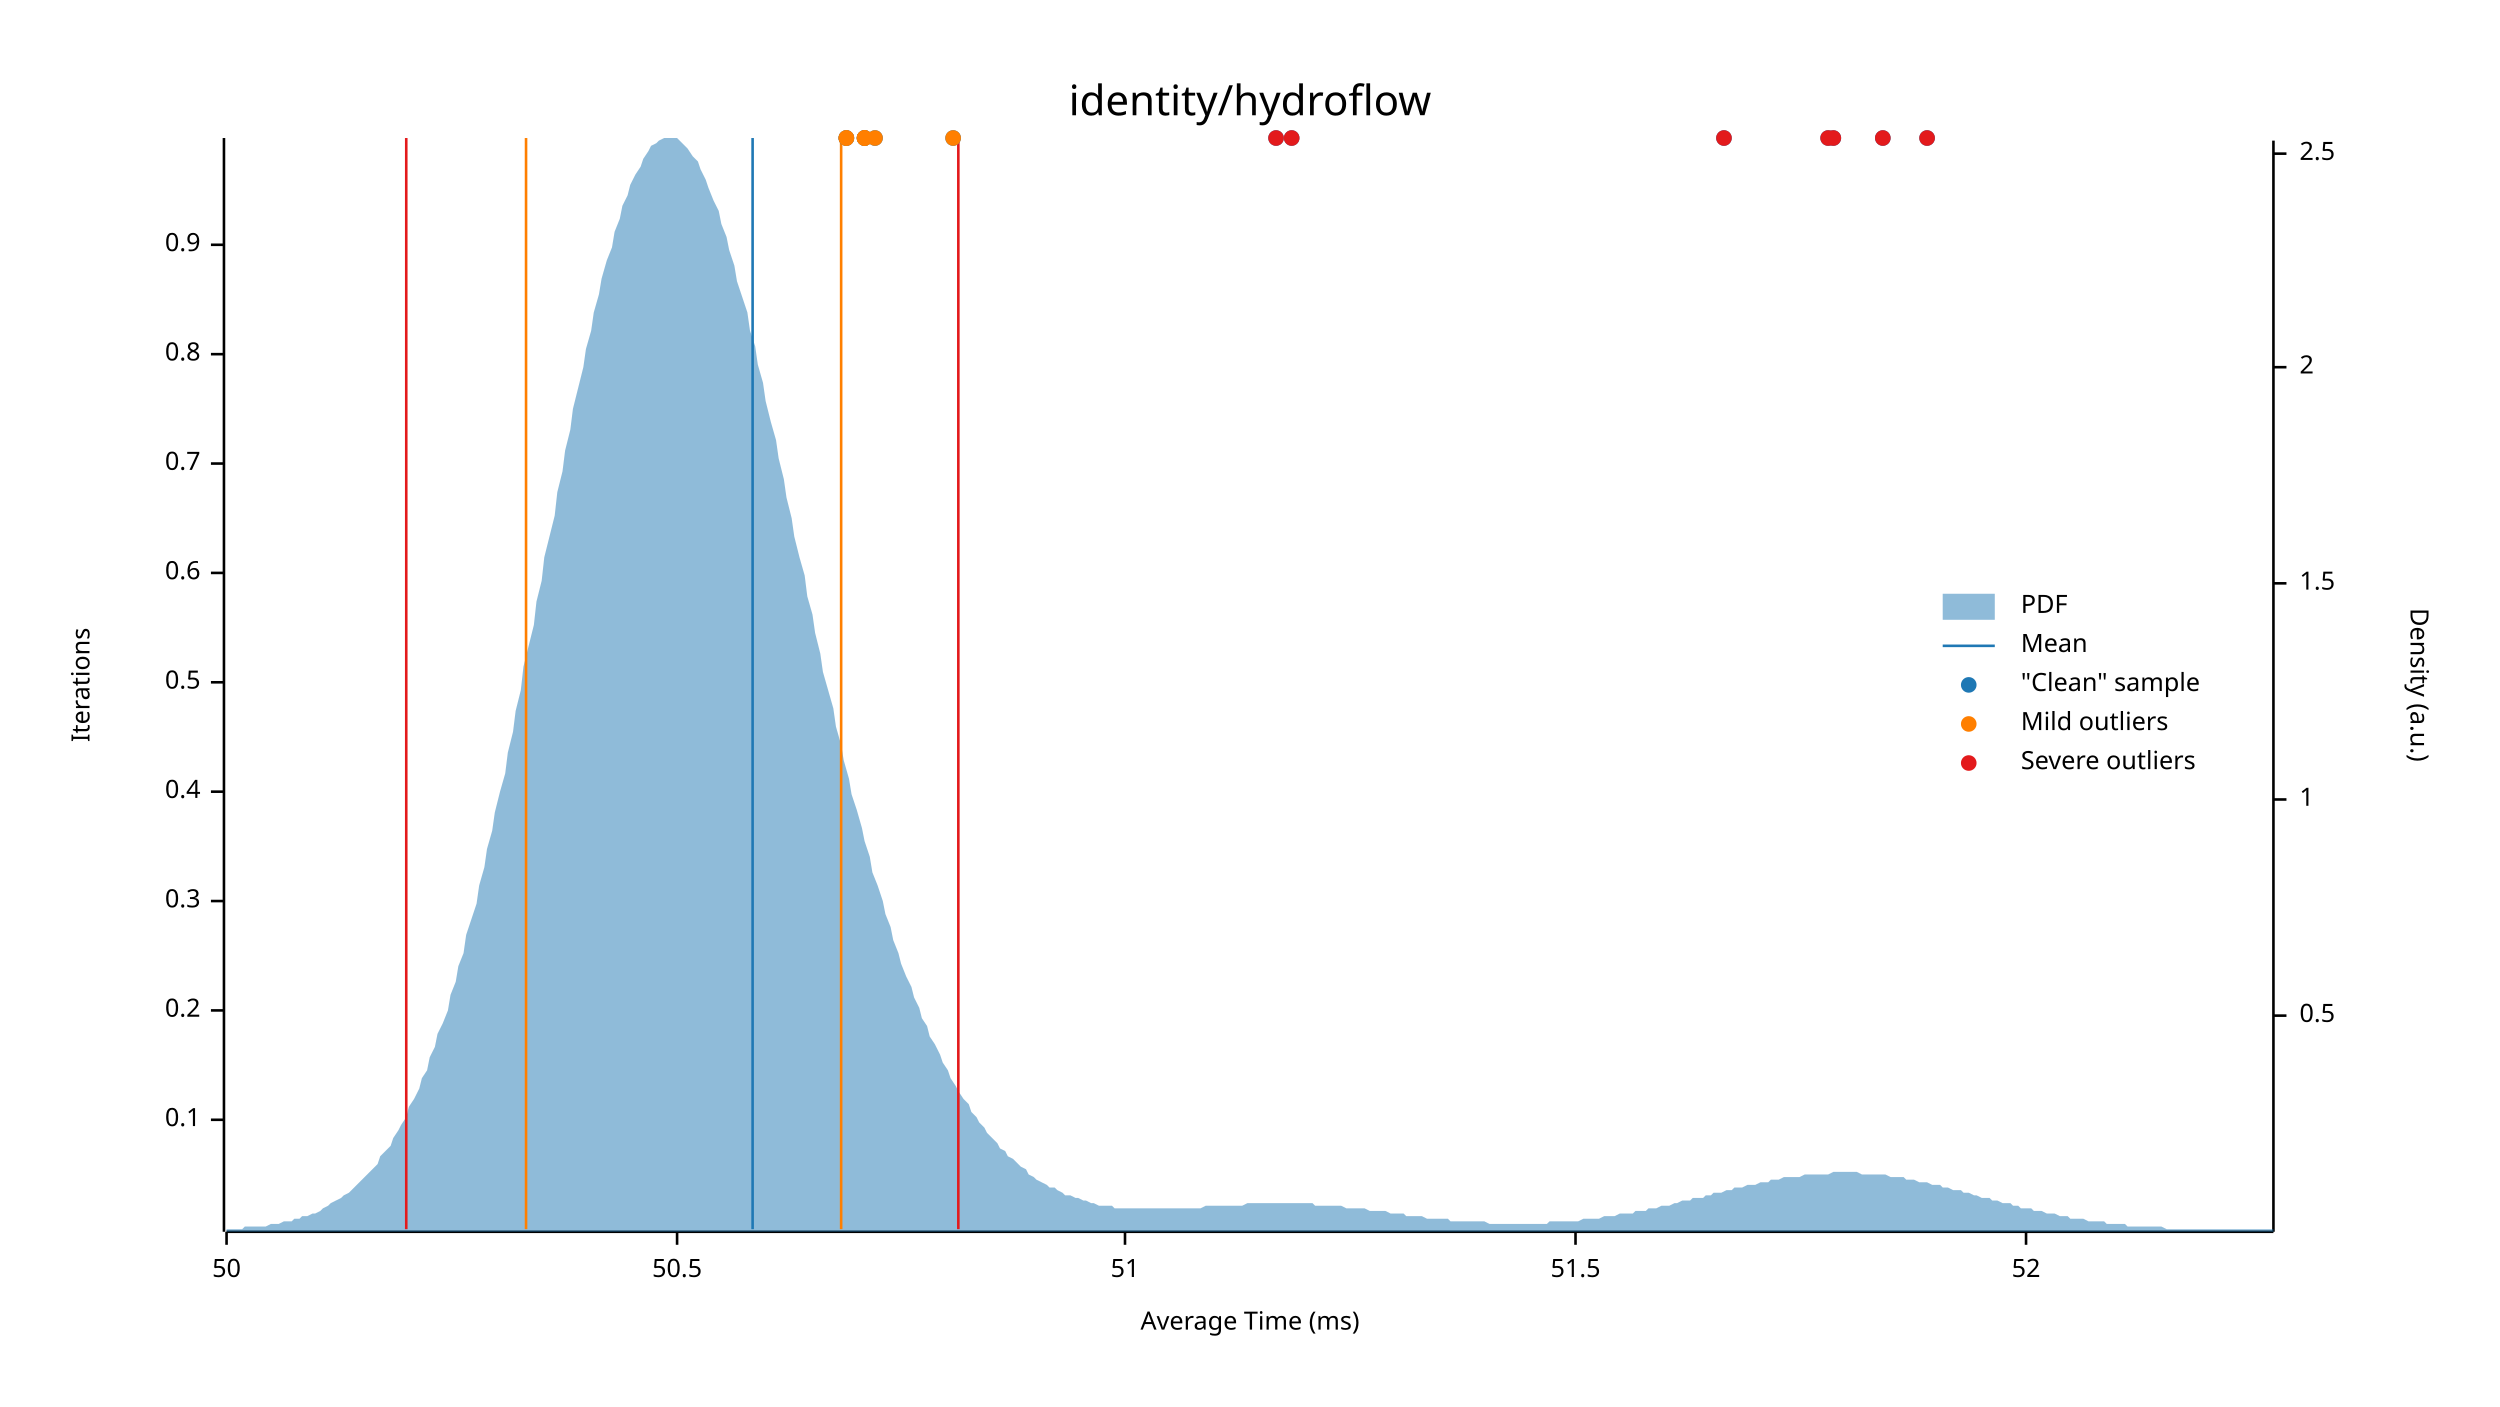
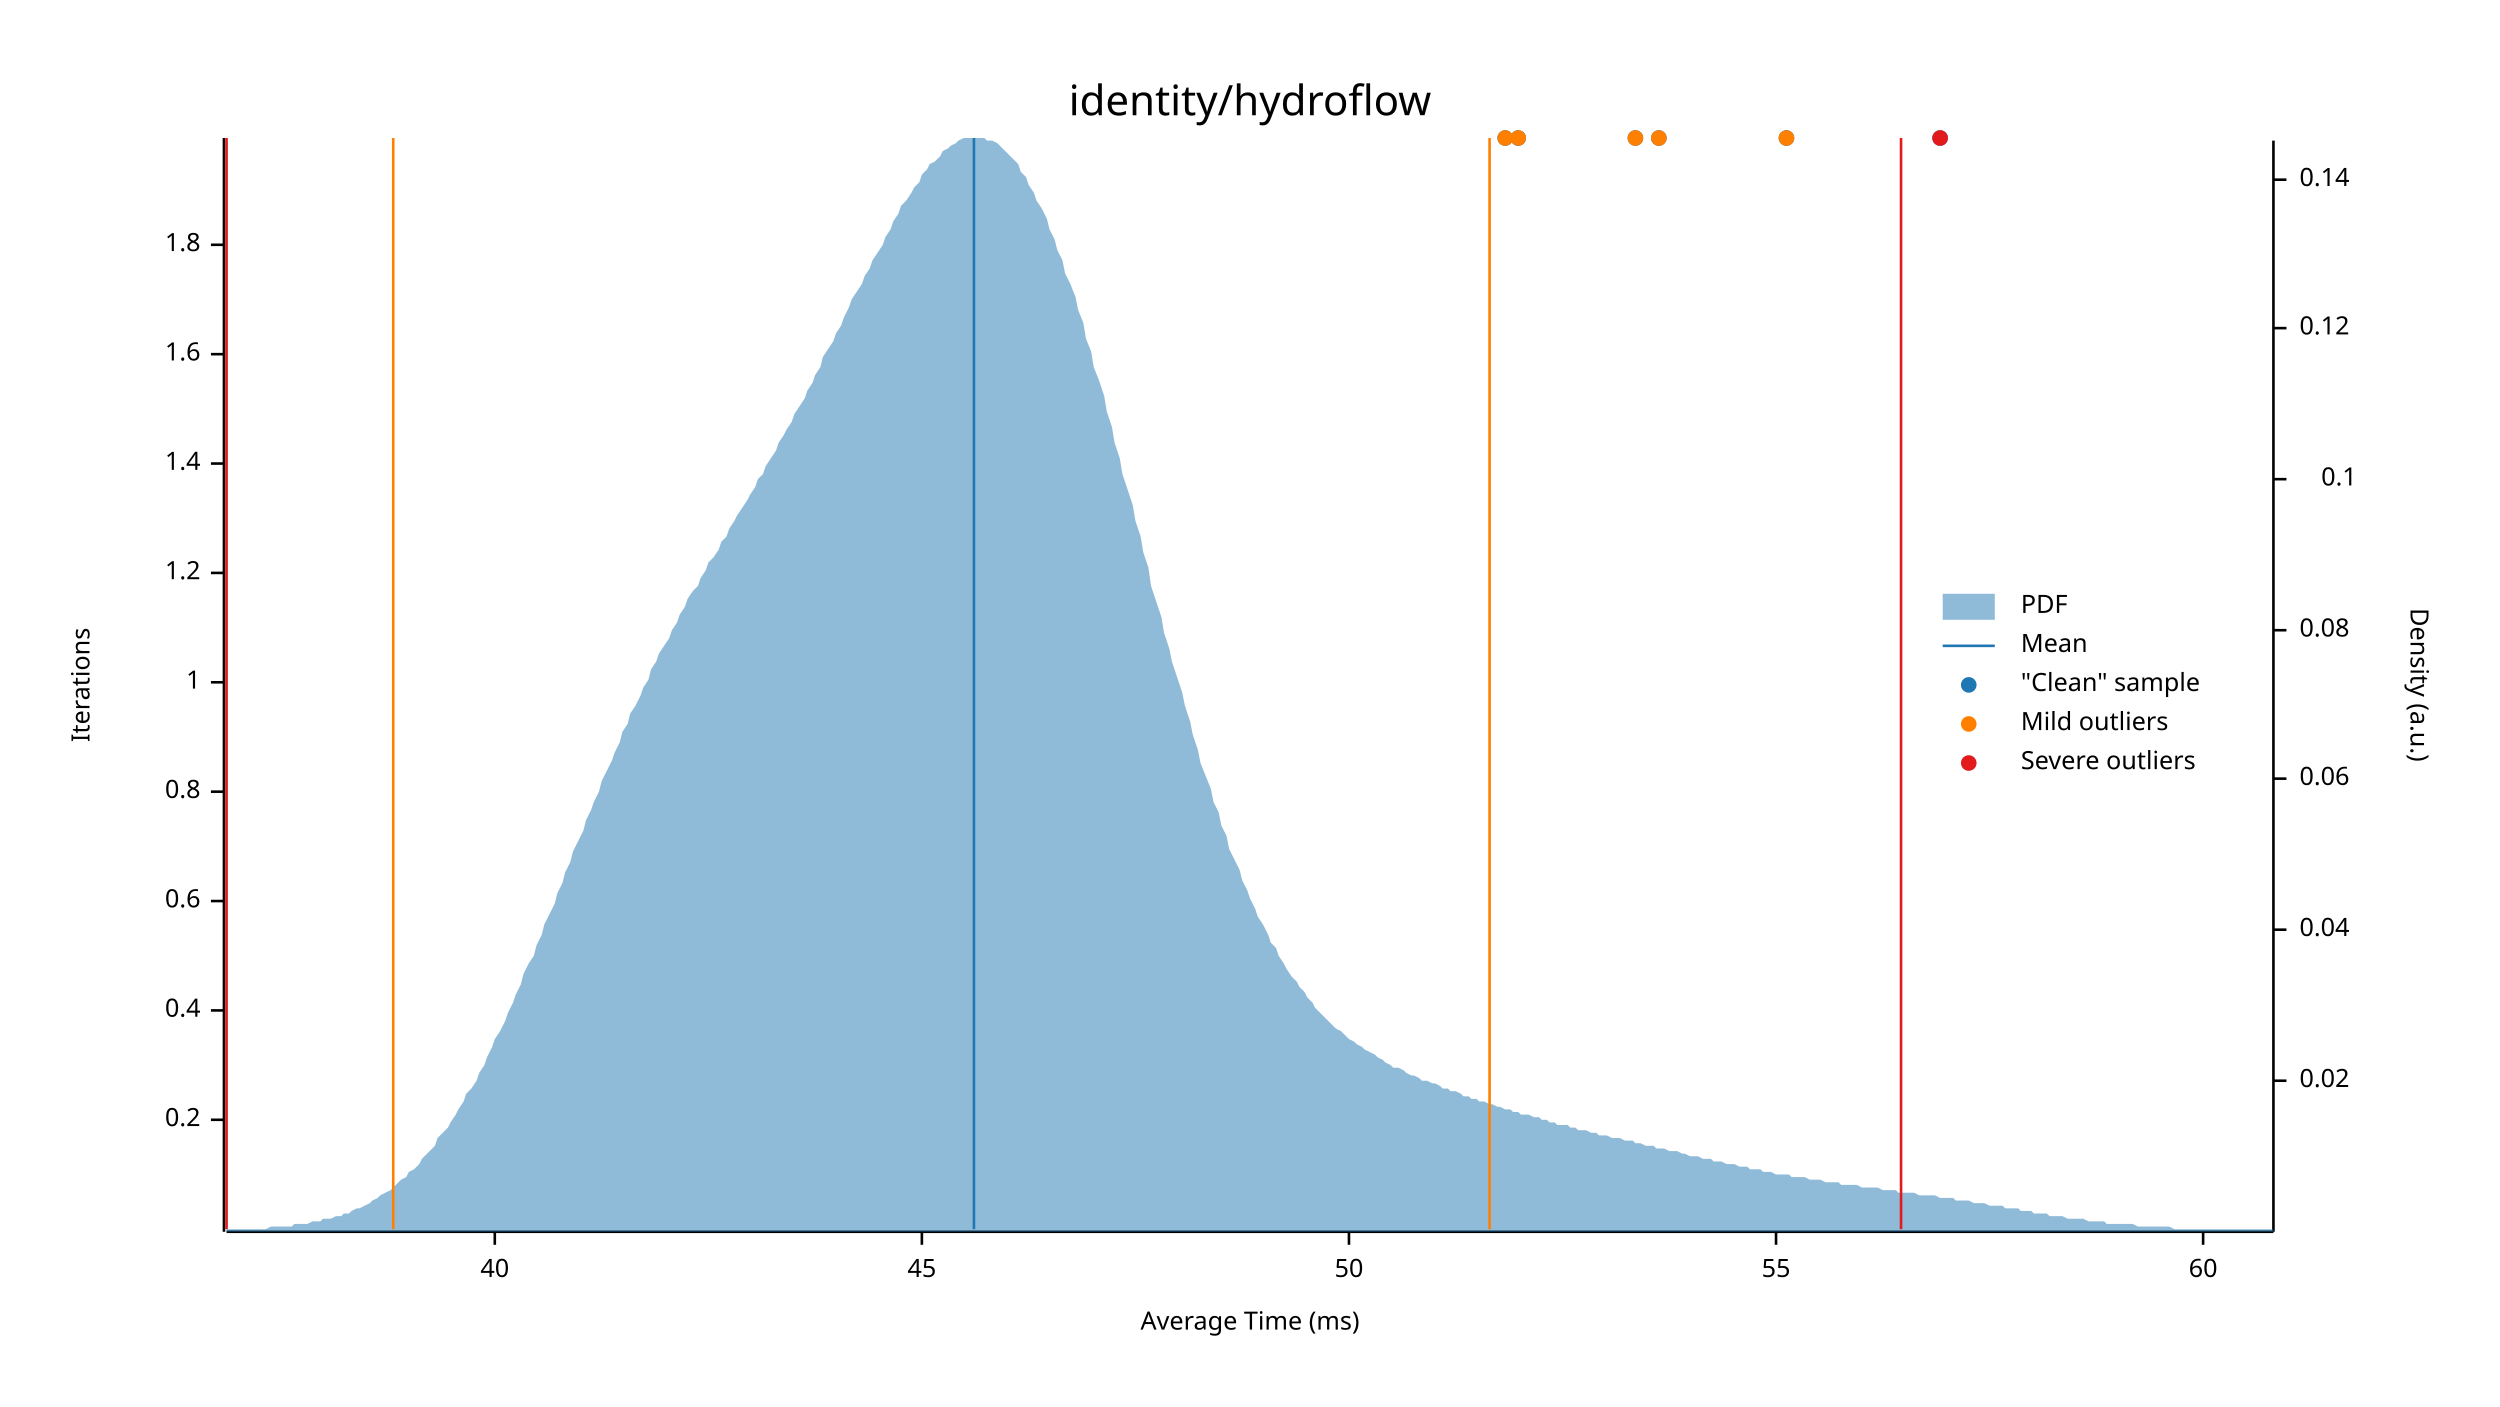
<svg xmlns="http://www.w3.org/2000/svg" width="960" height="540" viewBox="0 0 960 540">
  <text x="480" y="32" dy="0.76em" text-anchor="middle" font-family="sans-serif" font-size="16.129" opacity="1" fill="#000000">
identity/hydroflow
</text>
  <text x="27" y="263" dy="0.76em" text-anchor="middle" font-family="sans-serif" font-size="9.677" opacity="1" fill="#000000" transform="rotate(270, 27, 263)">
Iterations
</text>
  <text x="480" y="513" dy="-0.5ex" text-anchor="middle" font-family="sans-serif" font-size="9.677" opacity="1" fill="#000000">
Average Time (ms)
</text>
  <polyline fill="none" opacity="1" stroke="#000000" stroke-width="1" points="86,53 86,473 " />
  <text x="77" y="430" dy="0.5ex" text-anchor="end" font-family="sans-serif" font-size="9.677" opacity="1" fill="#000000">
- 0.1
+ 0.2
</text>
  <polyline fill="none" opacity="1" stroke="#000000" stroke-width="1" points="81,430 86,430 " />
  <text x="77" y="388" dy="0.5ex" text-anchor="end" font-family="sans-serif" font-size="9.677" opacity="1" fill="#000000">
- 0.2
+ 0.4
</text>
  <polyline fill="none" opacity="1" stroke="#000000" stroke-width="1" points="81,388 86,388 " />
  <text x="77" y="346" dy="0.5ex" text-anchor="end" font-family="sans-serif" font-size="9.677" opacity="1" fill="#000000">
- 0.3
+ 0.6
</text>
  <polyline fill="none" opacity="1" stroke="#000000" stroke-width="1" points="81,346 86,346 " />
  <text x="77" y="304" dy="0.5ex" text-anchor="end" font-family="sans-serif" font-size="9.677" opacity="1" fill="#000000">
- 0.4
+ 0.8
</text>
  <polyline fill="none" opacity="1" stroke="#000000" stroke-width="1" points="81,304 86,304 " />
  <text x="77" y="262" dy="0.5ex" text-anchor="end" font-family="sans-serif" font-size="9.677" opacity="1" fill="#000000">
- 0.5
+ 1
</text>
  <polyline fill="none" opacity="1" stroke="#000000" stroke-width="1" points="81,262 86,262 " />
  <text x="77" y="220" dy="0.5ex" text-anchor="end" font-family="sans-serif" font-size="9.677" opacity="1" fill="#000000">
- 0.6
+ 1.2
</text>
  <polyline fill="none" opacity="1" stroke="#000000" stroke-width="1" points="81,220 86,220 " />
  <text x="77" y="178" dy="0.5ex" text-anchor="end" font-family="sans-serif" font-size="9.677" opacity="1" fill="#000000">
- 0.7
+ 1.4
</text>
  <polyline fill="none" opacity="1" stroke="#000000" stroke-width="1" points="81,178 86,178 " />
  <text x="77" y="136" dy="0.5ex" text-anchor="end" font-family="sans-serif" font-size="9.677" opacity="1" fill="#000000">
- 0.8
+ 1.6
</text>
  <polyline fill="none" opacity="1" stroke="#000000" stroke-width="1" points="81,136 86,136 " />
  <text x="77" y="94" dy="0.5ex" text-anchor="end" font-family="sans-serif" font-size="9.677" opacity="1" fill="#000000">
- 0.9
+ 1.8
</text>
  <polyline fill="none" opacity="1" stroke="#000000" stroke-width="1" points="81,94 86,94 " />
  <polyline fill="none" opacity="1" stroke="#000000" stroke-width="1" points="87,473 873,473 " />
-   <text x="87" y="483" dy="0.76em" text-anchor="middle" font-family="sans-serif" font-size="9.677" opacity="1" fill="#000000">
+   <text x="190" y="483" dy="0.76em" text-anchor="middle" font-family="sans-serif" font-size="9.677" opacity="1" fill="#000000">
+ 40
+ </text>
+   <polyline fill="none" opacity="1" stroke="#000000" stroke-width="1" points="190,473 190,478 " />
+   <text x="354" y="483" dy="0.76em" text-anchor="middle" font-family="sans-serif" font-size="9.677" opacity="1" fill="#000000">
+ 45
+ </text>
+   <polyline fill="none" opacity="1" stroke="#000000" stroke-width="1" points="354,473 354,478 " />
+   <text x="518" y="483" dy="0.76em" text-anchor="middle" font-family="sans-serif" font-size="9.677" opacity="1" fill="#000000">
50
</text>
-   <polyline fill="none" opacity="1" stroke="#000000" stroke-width="1" points="87,473 87,478 " />
-   <text x="260" y="483" dy="0.76em" text-anchor="middle" font-family="sans-serif" font-size="9.677" opacity="1" fill="#000000">
- 50.5
+   <polyline fill="none" opacity="1" stroke="#000000" stroke-width="1" points="518,473 518,478 " />
+   <text x="682" y="483" dy="0.76em" text-anchor="middle" font-family="sans-serif" font-size="9.677" opacity="1" fill="#000000">
+ 55
</text>
-   <polyline fill="none" opacity="1" stroke="#000000" stroke-width="1" points="260,473 260,478 " />
-   <text x="432" y="483" dy="0.76em" text-anchor="middle" font-family="sans-serif" font-size="9.677" opacity="1" fill="#000000">
- 51
+   <polyline fill="none" opacity="1" stroke="#000000" stroke-width="1" points="682,473 682,478 " />
+   <text x="846" y="483" dy="0.76em" text-anchor="middle" font-family="sans-serif" font-size="9.677" opacity="1" fill="#000000">
+ 60
</text>
-   <polyline fill="none" opacity="1" stroke="#000000" stroke-width="1" points="432,473 432,478 " />
-   <text x="605" y="483" dy="0.76em" text-anchor="middle" font-family="sans-serif" font-size="9.677" opacity="1" fill="#000000">
- 51.5
- </text>
-   <polyline fill="none" opacity="1" stroke="#000000" stroke-width="1" points="605,473 605,478 " />
-   <text x="778" y="483" dy="0.76em" text-anchor="middle" font-family="sans-serif" font-size="9.677" opacity="1" fill="#000000">
- 52
- </text>
-   <polyline fill="none" opacity="1" stroke="#000000" stroke-width="1" points="778,473 778,478 " />
+   <polyline fill="none" opacity="1" stroke="#000000" stroke-width="1" points="846,473 846,478 " />
  <text x="933" y="263" dy="0.76em" text-anchor="middle" font-family="sans-serif" font-size="9.677" opacity="1" fill="#000000" transform="rotate(90, 933, 263)">
Density (a.u.)
</text>
  <polyline fill="none" opacity="1" stroke="#000000" stroke-width="1" points="873,54 873,473 " />
-   <text x="883" y="390" dy="0.5ex" text-anchor="start" font-family="sans-serif" font-size="9.677" opacity="1" fill="#000000">
- 0.5
+   <text x="883" y="415" dy="0.5ex" text-anchor="start" font-family="sans-serif" font-size="9.677" opacity="1" fill="#000000">
+ 0.02
</text>
-   <polyline fill="none" opacity="1" stroke="#000000" stroke-width="1" points="873,390 878,390 " />
-   <text x="883" y="307" dy="0.5ex" text-anchor="start" font-family="sans-serif" font-size="9.677" opacity="1" fill="#000000">
- 1
+   <polyline fill="none" opacity="1" stroke="#000000" stroke-width="1" points="873,415 878,415 " />
+   <text x="883" y="357" dy="0.5ex" text-anchor="start" font-family="sans-serif" font-size="9.677" opacity="1" fill="#000000">
+ 0.04
</text>
-   <polyline fill="none" opacity="1" stroke="#000000" stroke-width="1" points="873,307 878,307 " />
-   <text x="883" y="224" dy="0.5ex" text-anchor="start" font-family="sans-serif" font-size="9.677" opacity="1" fill="#000000">
- 1.5
+   <polyline fill="none" opacity="1" stroke="#000000" stroke-width="1" points="873,357 878,357 " />
+   <text x="883" y="299" dy="0.5ex" text-anchor="start" font-family="sans-serif" font-size="9.677" opacity="1" fill="#000000">
+ 0.06
</text>
-   <polyline fill="none" opacity="1" stroke="#000000" stroke-width="1" points="873,224 878,224 " />
-   <text x="883" y="141" dy="0.5ex" text-anchor="start" font-family="sans-serif" font-size="9.677" opacity="1" fill="#000000">
- 2
+   <polyline fill="none" opacity="1" stroke="#000000" stroke-width="1" points="873,299 878,299 " />
+   <text x="883" y="242" dy="0.5ex" text-anchor="start" font-family="sans-serif" font-size="9.677" opacity="1" fill="#000000">
+ 0.08
</text>
-   <polyline fill="none" opacity="1" stroke="#000000" stroke-width="1" points="873,141 878,141 " />
-   <text x="883" y="59" dy="0.5ex" text-anchor="start" font-family="sans-serif" font-size="9.677" opacity="1" fill="#000000">
- 2.5
+   <polyline fill="none" opacity="1" stroke="#000000" stroke-width="1" points="873,242 878,242 " />
+   <text x="905" y="184" dy="0.5ex" text-anchor="end" font-family="sans-serif" font-size="9.677" opacity="1" fill="#000000">
+ 0.1
</text>
-   <polyline fill="none" opacity="1" stroke="#000000" stroke-width="1" points="873,59 878,59 " />
-   <polygon opacity="0.5" fill="#1F78B4" points="87,472 88,472 90,472 91,472 93,472 94,471 96,471 98,471 99,471 101,471 102,471 104,470 105,470 107,470 109,469 110,469 112,469 113,468 115,468 116,467 118,467 120,466 121,466 123,465 124,464 126,463 127,462 129,461 131,460 132,459 134,458 135,457 137,455 138,454 140,452 142,450 143,449 145,447 146,444 148,442 150,440 151,437 153,434 154,432 156,429 157,425 159,422 161,418 162,414 164,411 165,406 167,402 168,397 170,393 172,388 173,382 175,377 176,371 178,366 179,359 181,353 183,347 184,340 186,333 187,326 189,319 190,312 192,304 194,297 195,289 197,281 198,273 200,265 201,256 203,248 205,240 206,231 208,223 209,214 211,206 213,198 214,189 216,181 217,173 219,165 220,157 222,149 224,141 225,134 227,127 228,120 230,113 231,107 233,100 235,95 236,89 238,84 239,79 241,75 242,71 244,67 246,64 247,61 249,58 250,56 252,55 253,54 255,53 257,53 258,53 260,53 261,54 263,56 264,57 266,60 268,62 269,65 271,69 272,72 274,77 276,81 277,86 279,91 280,96 282,102 283,108 285,114 287,120 288,127 290,133 291,140 293,147 294,154 296,162 298,169 299,176 301,184 302,191 304,199 305,206 307,214 309,221 310,229 312,236 313,243 315,251 316,258 318,265 320,272 321,279 323,286 324,292 326,299 327,305 329,311 331,318 332,323 334,329 335,335 337,340 339,346 340,351 342,356 343,361 345,366 346,370 348,375 350,379 351,383 353,387 354,391 356,394 357,398 359,401 361,405 362,408 364,411 365,414 367,417 368,419 370,422 372,424 373,427 375,429 376,431 378,433 379,435 381,437 383,439 384,441 386,442 387,444 389,445 391,447 392,448 394,449 395,451 397,452 398,453 400,454 402,455 403,456 405,456 406,457 408,458 409,459 411,459 413,460 414,460 416,461 417,461 419,462 420,462 422,463 424,463 425,463 427,463 428,464 430,464 431,464 433,464 435,464 436,464 438,464 439,464 441,464 442,464 444,464 446,464 447,464 449,464 450,464 452,464 454,464 455,464 457,464 458,464 460,464 461,464 463,463 465,463 466,463 468,463 469,463 471,463 472,463 474,463 476,463 477,463 479,462 480,462 482,462 483,462 485,462 487,462 488,462 490,462 491,462 493,462 494,462 496,462 498,462 499,462 501,462 502,462 504,462 505,463 507,463 509,463 510,463 512,463 513,463 515,463 517,464 518,464 520,464 521,464 523,464 524,464 526,465 528,465 529,465 531,465 532,465 534,466 535,466 537,466 539,466 540,467 542,467 543,467 545,467 546,467 548,468 550,468 551,468 553,468 554,468 556,468 557,469 559,469 561,469 562,469 564,469 565,469 567,469 568,469 570,469 572,470 573,470 575,470 576,470 578,470 580,470 581,470 583,470 584,470 586,470 587,470 589,470 591,470 592,470 594,470 595,469 597,469 598,469 600,469 602,469 603,469 605,469 606,469 608,468 609,468 611,468 613,468 614,468 616,467 617,467 619,467 620,467 622,466 624,466 625,466 627,466 628,465 630,465 632,465 633,464 635,464 636,464 638,463 639,463 641,463 643,462 644,462 646,461 647,461 649,461 650,460 652,460 654,460 655,459 657,459 658,458 660,458 661,458 663,457 665,457 666,456 668,456 669,456 671,455 672,455 674,455 676,454 677,454 679,454 680,453 682,453 683,453 685,452 687,452 688,452 690,452 691,452 693,451 695,451 696,451 698,451 699,451 701,451 702,451 704,450 706,450 707,450 709,450 710,450 712,450 713,450 715,451 717,451 718,451 720,451 721,451 723,451 724,451 726,452 728,452 729,452 731,452 732,453 734,453 735,453 737,454 739,454 740,454 742,455 743,455 745,455 746,456 748,456 750,457 751,457 753,457 754,458 756,458 758,459 759,459 761,460 762,460 764,460 765,461 767,461 769,462 770,462 772,462 773,463 775,463 776,464 778,464 780,464 781,465 783,465 784,465 786,466 787,466 789,466 791,467 792,467 794,467 795,468 797,468 798,468 800,468 802,469 803,469 805,469 806,469 808,469 809,470 811,470 813,470 814,470 816,470 817,471 819,471 821,471 822,471 824,471 825,471 827,471 828,471 830,471 832,472 833,472 835,472 836,472 838,472 839,472 841,472 843,472 844,472 846,472 847,472 849,472 850,472 852,472 854,472 855,472 857,472 858,472 860,472 861,472 863,472 865,472 866,472 868,472 869,472 871,472 873,472 873,473 87,473 " />
-   <polyline fill="none" opacity="1" stroke="#1F78B4" stroke-width="1" points="289,472 289,53 " />
-   <polyline fill="none" opacity="1" stroke="#FF7F00" stroke-width="1" points="202,472 202,53 " />
-   <polyline fill="none" opacity="1" stroke="#FF7F00" stroke-width="1" points="323,472 323,53 " />
-   <polyline fill="none" opacity="1" stroke="#E31A1C" stroke-width="1" points="156,472 156,53 " />
-   <polyline fill="none" opacity="1" stroke="#E31A1C" stroke-width="1" points="368,472 368,53 " />
-   <circle cx="490" cy="53" r="3" opacity="1" fill="#1F78B4" stroke="none" stroke-width="1" />
-   <circle cx="496" cy="53" r="3" opacity="1" fill="#1F78B4" stroke="none" stroke-width="1" />
-   <circle cx="702" cy="53" r="3" opacity="1" fill="#1F78B4" stroke="none" stroke-width="1" />
-   <circle cx="336" cy="53" r="3" opacity="1" fill="#1F78B4" stroke="none" stroke-width="1" />
-   <circle cx="332" cy="53" r="3" opacity="1" fill="#1F78B4" stroke="none" stroke-width="1" />
-   <circle cx="662" cy="53" r="3" opacity="1" fill="#1F78B4" stroke="none" stroke-width="1" />
-   <circle cx="325" cy="53" r="3" opacity="1" fill="#1F78B4" stroke="none" stroke-width="1" />
-   <circle cx="723" cy="53" r="3" opacity="1" fill="#1F78B4" stroke="none" stroke-width="1" />
-   <circle cx="325" cy="53" r="3" opacity="1" fill="#1F78B4" stroke="none" stroke-width="1" />
-   <circle cx="740" cy="53" r="3" opacity="1" fill="#1F78B4" stroke="none" stroke-width="1" />
-   <circle cx="366" cy="53" r="3" opacity="1" fill="#1F78B4" stroke="none" stroke-width="1" />
-   <circle cx="704" cy="53" r="3" opacity="1" fill="#1F78B4" stroke="none" stroke-width="1" />
-   <circle cx="332" cy="53" r="3" opacity="1" fill="#1F78B4" stroke="none" stroke-width="1" />
-   <circle cx="332" cy="53" r="3" opacity="1" fill="#1F78B4" stroke="none" stroke-width="1" />
-   <circle cx="336" cy="53" r="3" opacity="1" fill="#FF7F00" stroke="none" stroke-width="1" />
-   <circle cx="332" cy="53" r="3" opacity="1" fill="#FF7F00" stroke="none" stroke-width="1" />
-   <circle cx="325" cy="53" r="3" opacity="1" fill="#FF7F00" stroke="none" stroke-width="1" />
-   <circle cx="325" cy="53" r="3" opacity="1" fill="#FF7F00" stroke="none" stroke-width="1" />
-   <circle cx="366" cy="53" r="3" opacity="1" fill="#FF7F00" stroke="none" stroke-width="1" />
-   <circle cx="332" cy="53" r="3" opacity="1" fill="#FF7F00" stroke="none" stroke-width="1" />
-   <circle cx="332" cy="53" r="3" opacity="1" fill="#FF7F00" stroke="none" stroke-width="1" />
-   <circle cx="490" cy="53" r="3" opacity="1" fill="#E31A1C" stroke="none" stroke-width="1" />
-   <circle cx="496" cy="53" r="3" opacity="1" fill="#E31A1C" stroke="none" stroke-width="1" />
-   <circle cx="702" cy="53" r="3" opacity="1" fill="#E31A1C" stroke="none" stroke-width="1" />
-   <circle cx="662" cy="53" r="3" opacity="1" fill="#E31A1C" stroke="none" stroke-width="1" />
-   <circle cx="723" cy="53" r="3" opacity="1" fill="#E31A1C" stroke="none" stroke-width="1" />
-   <circle cx="740" cy="53" r="3" opacity="1" fill="#E31A1C" stroke="none" stroke-width="1" />
-   <circle cx="704" cy="53" r="3" opacity="1" fill="#E31A1C" stroke="none" stroke-width="1" />
+   <polyline fill="none" opacity="1" stroke="#000000" stroke-width="1" points="873,184 878,184 " />
+   <text x="883" y="126" dy="0.5ex" text-anchor="start" font-family="sans-serif" font-size="9.677" opacity="1" fill="#000000">
+ 0.12
+ </text>
+   <polyline fill="none" opacity="1" stroke="#000000" stroke-width="1" points="873,126 878,126 " />
+   <text x="883" y="69" dy="0.5ex" text-anchor="start" font-family="sans-serif" font-size="9.677" opacity="1" fill="#000000">
+ 0.14
+ </text>
+   <polyline fill="none" opacity="1" stroke="#000000" stroke-width="1" points="873,69 878,69 " />
+   <polygon opacity="0.5" fill="#1F78B4" points="87,472 88,472 90,472 91,472 93,472 94,472 96,472 98,472 99,472 101,472 102,472 104,471 105,471 107,471 109,471 110,471 112,471 113,470 115,470 116,470 118,470 120,469 121,469 123,469 124,468 126,468 127,468 129,467 131,467 132,466 134,466 135,465 137,464 138,464 140,463 142,462 143,461 145,460 146,459 148,458 150,457 151,456 153,454 154,453 156,452 157,450 159,449 161,447 162,445 164,443 165,442 167,440 168,437 170,435 172,433 173,431 175,428 176,426 178,423 179,420 181,418 183,415 184,412 186,409 187,406 189,402 190,399 192,396 194,392 195,389 197,385 198,382 200,378 201,374 203,370 205,367 206,363 208,359 209,355 211,351 213,347 214,343 216,339 217,335 219,331 220,327 222,323 224,319 225,315 227,311 228,308 230,304 231,300 233,296 235,292 236,289 238,285 239,281 241,278 242,274 244,271 246,267 247,264 249,261 250,257 252,254 253,251 255,248 257,245 258,242 260,239 261,236 263,233 264,230 266,227 268,225 269,222 271,219 272,216 274,214 276,211 277,208 279,206 280,203 282,200 283,198 285,195 287,192 288,190 290,187 291,184 293,182 294,179 296,176 298,173 299,170 301,167 302,165 304,162 305,159 307,156 309,153 310,150 312,147 313,144 315,141 316,137 318,134 320,131 321,128 323,125 324,122 326,118 327,115 329,112 331,109 332,106 334,103 335,100 337,97 339,94 340,91 342,88 343,85 345,82 346,79 348,77 350,74 351,72 353,70 354,67 356,65 357,63 359,62 361,60 362,58 364,57 365,56 367,55 368,54 370,53 372,53 373,53 375,53 376,53 378,53 379,54 381,54 383,55 384,56 386,58 387,59 389,61 391,63 392,66 394,68 395,71 397,74 398,77 400,80 402,84 403,88 405,92 406,96 408,100 409,105 411,109 413,114 414,119 416,124 417,130 419,135 420,141 422,146 424,152 425,158 427,164 428,170 430,176 431,182 433,188 435,194 436,200 438,206 439,212 441,218 442,225 444,231 446,237 447,243 449,249 450,254 452,260 454,266 455,271 457,277 458,282 460,288 461,293 463,298 465,303 466,308 468,312 469,317 471,321 472,326 474,330 476,334 477,338 479,342 480,345 482,349 483,352 485,355 487,359 488,362 490,364 491,367 493,370 494,372 496,375 498,377 499,379 501,381 502,383 504,385 505,387 507,389 509,391 510,392 512,394 513,395 515,396 517,398 518,399 520,400 521,401 523,402 524,403 526,404 528,405 529,406 531,407 532,408 534,409 535,410 537,410 539,411 540,412 542,413 543,413 545,414 546,415 548,415 550,416 551,416 553,417 554,418 556,418 557,419 559,419 561,420 562,421 564,421 565,422 567,422 568,423 570,423 572,424 573,424 575,425 576,425 578,426 580,426 581,427 583,427 584,428 586,428 587,428 589,429 591,429 592,430 594,430 595,431 597,431 598,432 600,432 602,432 603,433 605,433 606,434 608,434 609,434 611,435 613,435 614,436 616,436 617,436 619,437 620,437 622,437 624,438 625,438 627,438 628,439 630,439 632,440 633,440 635,440 636,441 638,441 639,441 641,442 643,442 644,442 646,443 647,443 649,444 650,444 652,444 654,445 655,445 657,445 658,446 660,446 661,446 663,447 665,447 666,447 668,448 669,448 671,448 672,449 674,449 676,449 677,450 679,450 680,450 682,451 683,451 685,451 687,451 688,452 690,452 691,452 693,452 695,453 696,453 698,453 699,453 701,454 702,454 704,454 706,454 707,455 709,455 710,455 712,455 713,455 715,456 717,456 718,456 720,456 721,456 723,457 724,457 726,457 728,457 729,458 731,458 732,458 734,458 735,458 737,459 739,459 740,459 742,459 743,459 745,460 746,460 748,460 750,460 751,461 753,461 754,461 756,461 758,462 759,462 761,462 762,462 764,463 765,463 767,463 769,463 770,464 772,464 773,464 775,464 776,465 778,465 780,465 781,466 783,466 784,466 786,466 787,467 789,467 791,467 792,467 794,468 795,468 797,468 798,468 800,468 802,469 803,469 805,469 806,469 808,469 809,470 811,470 813,470 814,470 816,470 817,470 819,470 821,471 822,471 824,471 825,471 827,471 828,471 830,471 832,471 833,471 835,472 836,472 838,472 839,472 841,472 843,472 844,472 846,472 847,472 849,472 850,472 852,472 854,472 855,472 857,472 858,472 860,472 861,472 863,472 865,472 866,472 868,472 869,472 871,472 873,472 873,473 87,473 " />
+   <polyline fill="none" opacity="1" stroke="#1F78B4" stroke-width="1" points="374,472 374,53 " />
+   <polyline fill="none" opacity="1" stroke="#FF7F00" stroke-width="1" points="151,472 151,53 " />
+   <polyline fill="none" opacity="1" stroke="#FF7F00" stroke-width="1" points="572,472 572,53 " />
+   <polyline fill="none" opacity="1" stroke="#E31A1C" stroke-width="1" points="87,472 87,53 " />
+   <polyline fill="none" opacity="1" stroke="#E31A1C" stroke-width="1" points="730,472 730,53 " />
+   <circle cx="628" cy="53" r="3" opacity="1" fill="#1F78B4" stroke="none" stroke-width="1" />
+   <circle cx="578" cy="53" r="3" opacity="1" fill="#1F78B4" stroke="none" stroke-width="1" />
+   <circle cx="583" cy="53" r="3" opacity="1" fill="#1F78B4" stroke="none" stroke-width="1" />
+   <circle cx="637" cy="53" r="3" opacity="1" fill="#1F78B4" stroke="none" stroke-width="1" />
+   <circle cx="686" cy="53" r="3" opacity="1" fill="#1F78B4" stroke="none" stroke-width="1" />
+   <circle cx="745" cy="53" r="3" opacity="1" fill="#1F78B4" stroke="none" stroke-width="1" />
+   <circle cx="628" cy="53" r="3" opacity="1" fill="#FF7F00" stroke="none" stroke-width="1" />
+   <circle cx="578" cy="53" r="3" opacity="1" fill="#FF7F00" stroke="none" stroke-width="1" />
+   <circle cx="583" cy="53" r="3" opacity="1" fill="#FF7F00" stroke="none" stroke-width="1" />
+   <circle cx="637" cy="53" r="3" opacity="1" fill="#FF7F00" stroke="none" stroke-width="1" />
+   <circle cx="686" cy="53" r="3" opacity="1" fill="#FF7F00" stroke="none" stroke-width="1" />
+   <circle cx="745" cy="53" r="3" opacity="1" fill="#E31A1C" stroke="none" stroke-width="1" />
  <text x="776" y="228" dy="0.76em" text-anchor="start" font-family="sans-serif" font-size="9.677" opacity="1" fill="#000000">
PDF
</text>
  <text x="776" y="243" dy="0.76em" text-anchor="start" font-family="sans-serif" font-size="9.677" opacity="1" fill="#000000">
Mean
</text>
  <text x="776" y="258" dy="0.76em" text-anchor="start" font-family="sans-serif" font-size="9.677" opacity="1" fill="#000000">
"Clean" sample
</text>
  <text x="776" y="273" dy="0.76em" text-anchor="start" font-family="sans-serif" font-size="9.677" opacity="1" fill="#000000">
Mild outliers
</text>
  <text x="776" y="288" dy="0.76em" text-anchor="start" font-family="sans-serif" font-size="9.677" opacity="1" fill="#000000">
Severe outliers
</text>
  <rect x="746" y="228" width="20" height="10" opacity="0.5" fill="#1F78B4" stroke="none" />
  <polyline fill="none" opacity="1" stroke="#1F78B4" stroke-width="1" points="746,248 766,248 " />
  <circle cx="756" cy="263" r="3" opacity="1" fill="#1F78B4" stroke="none" stroke-width="1" />
  <circle cx="756" cy="278" r="3" opacity="1" fill="#FF7F00" stroke="none" stroke-width="1" />
  <circle cx="756" cy="293" r="3" opacity="1" fill="#E31A1C" stroke="none" stroke-width="1" />
</svg>
